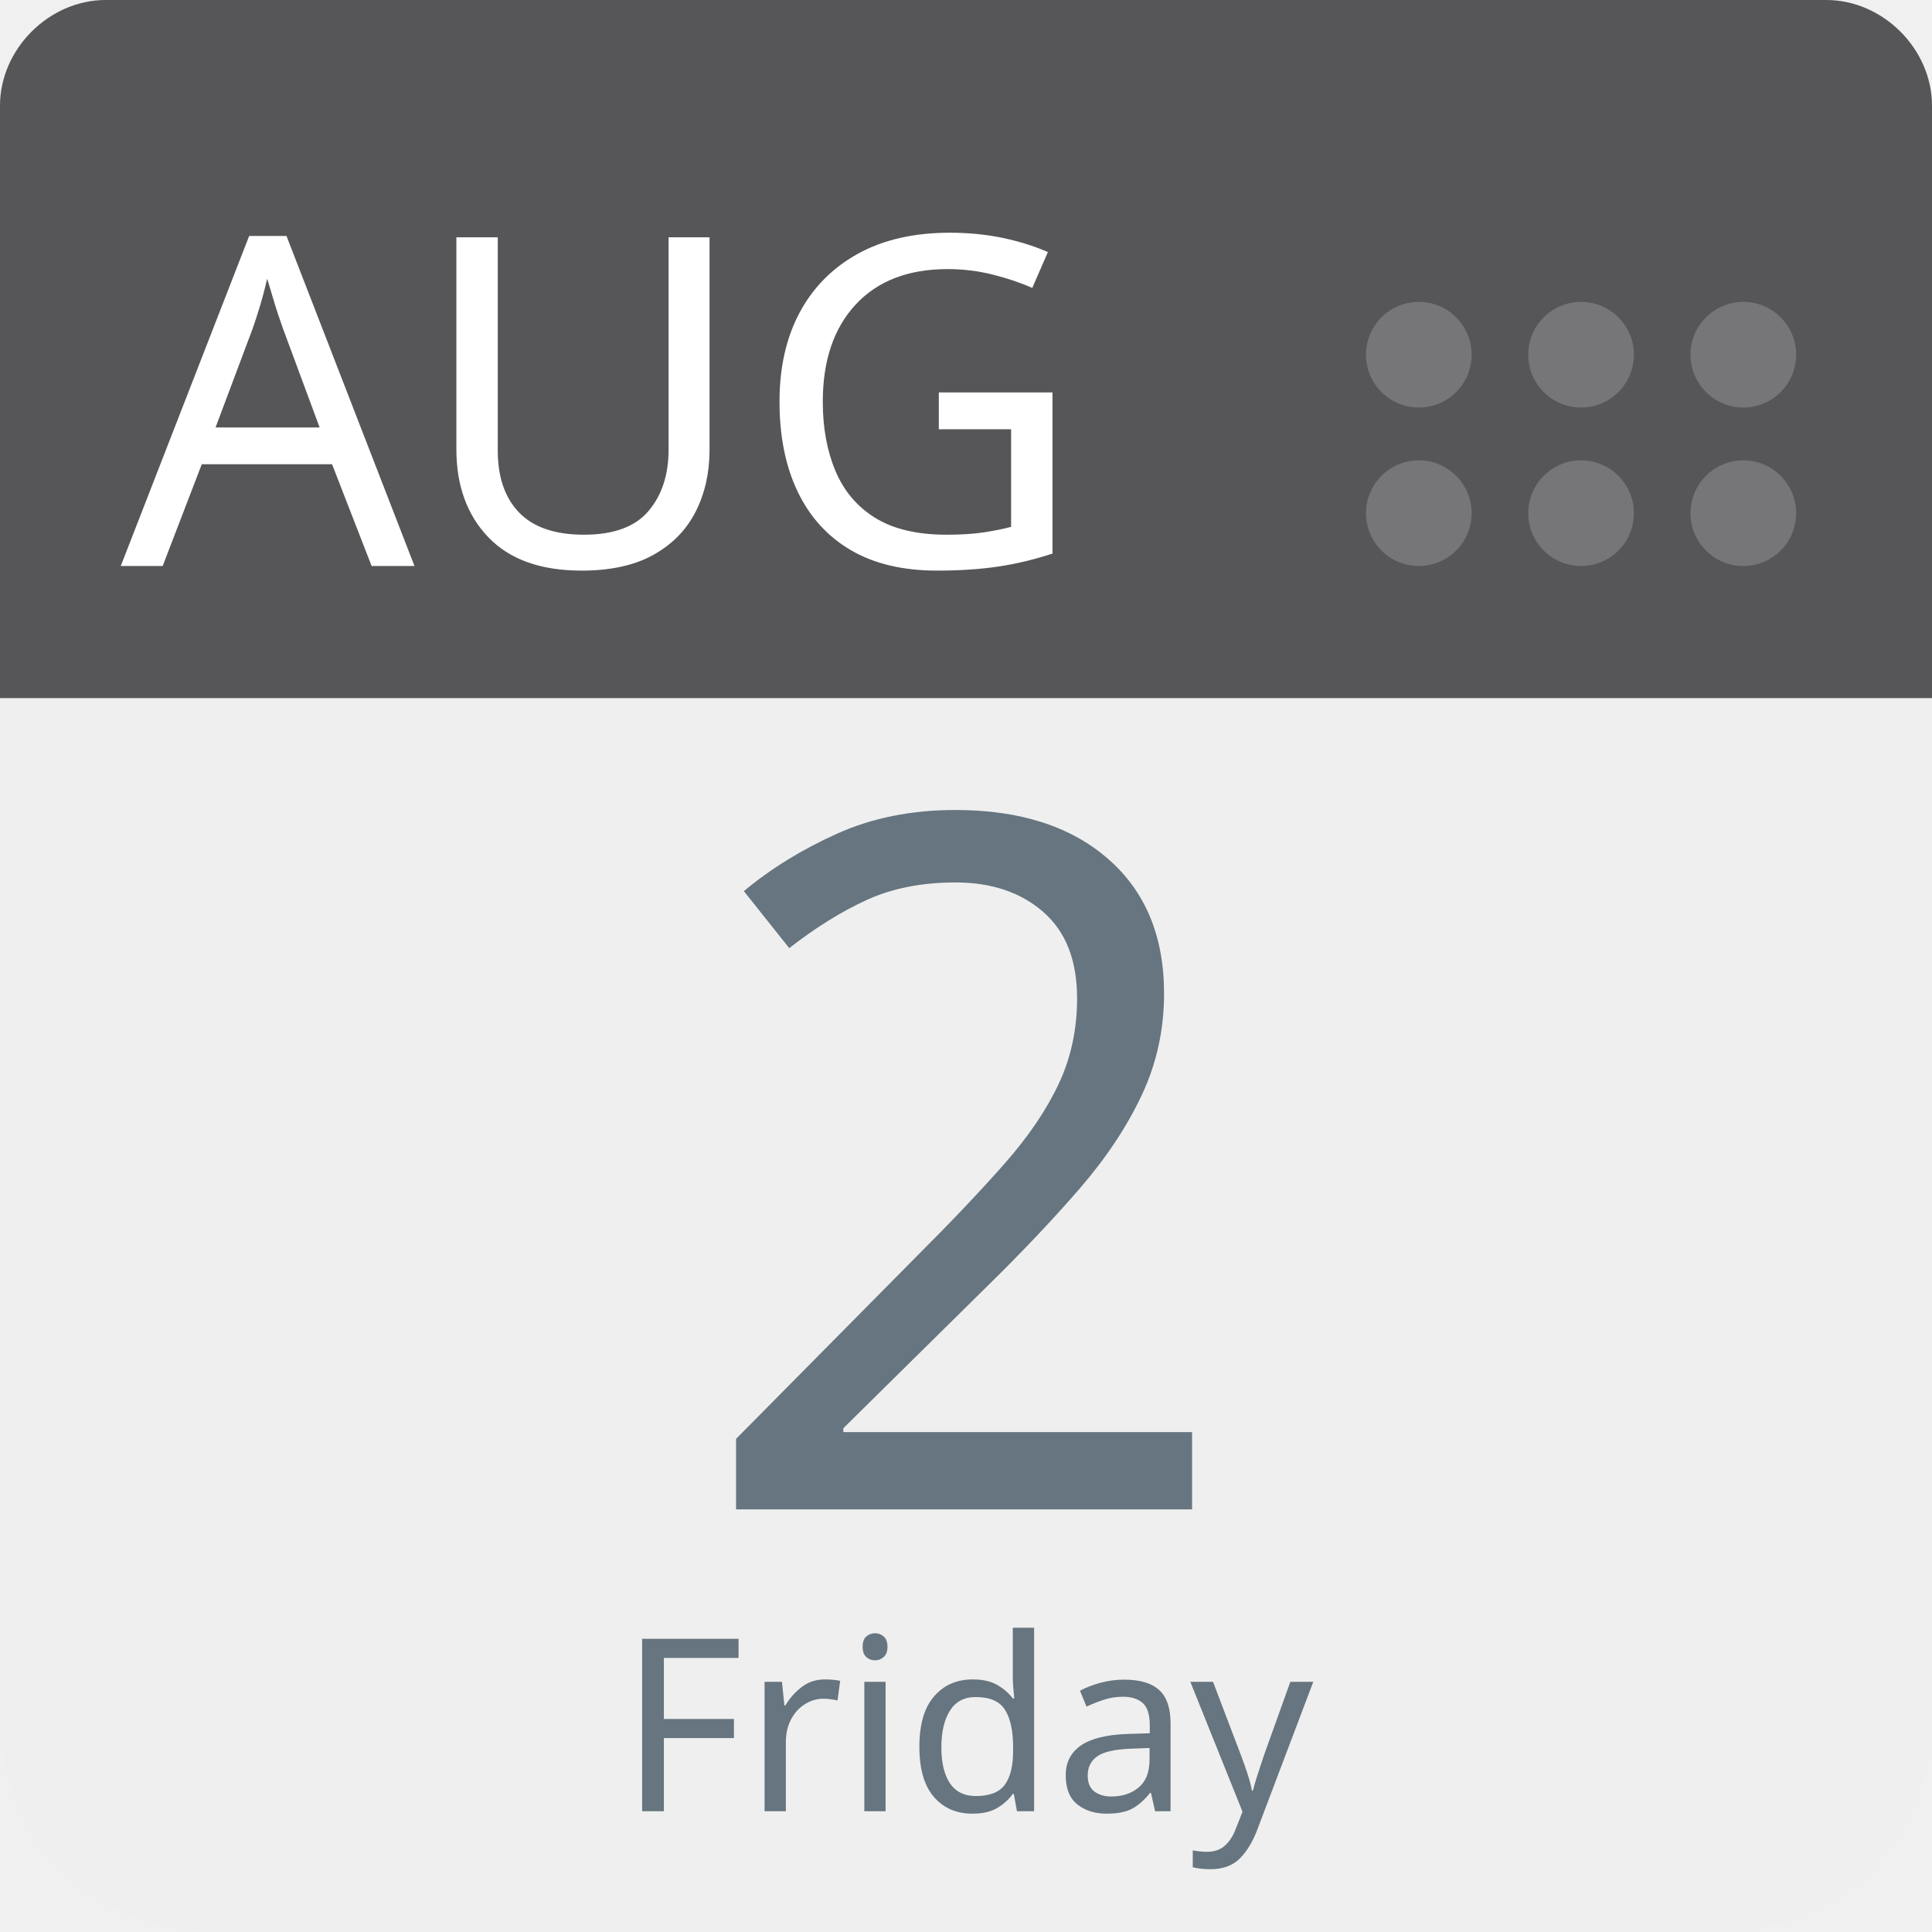
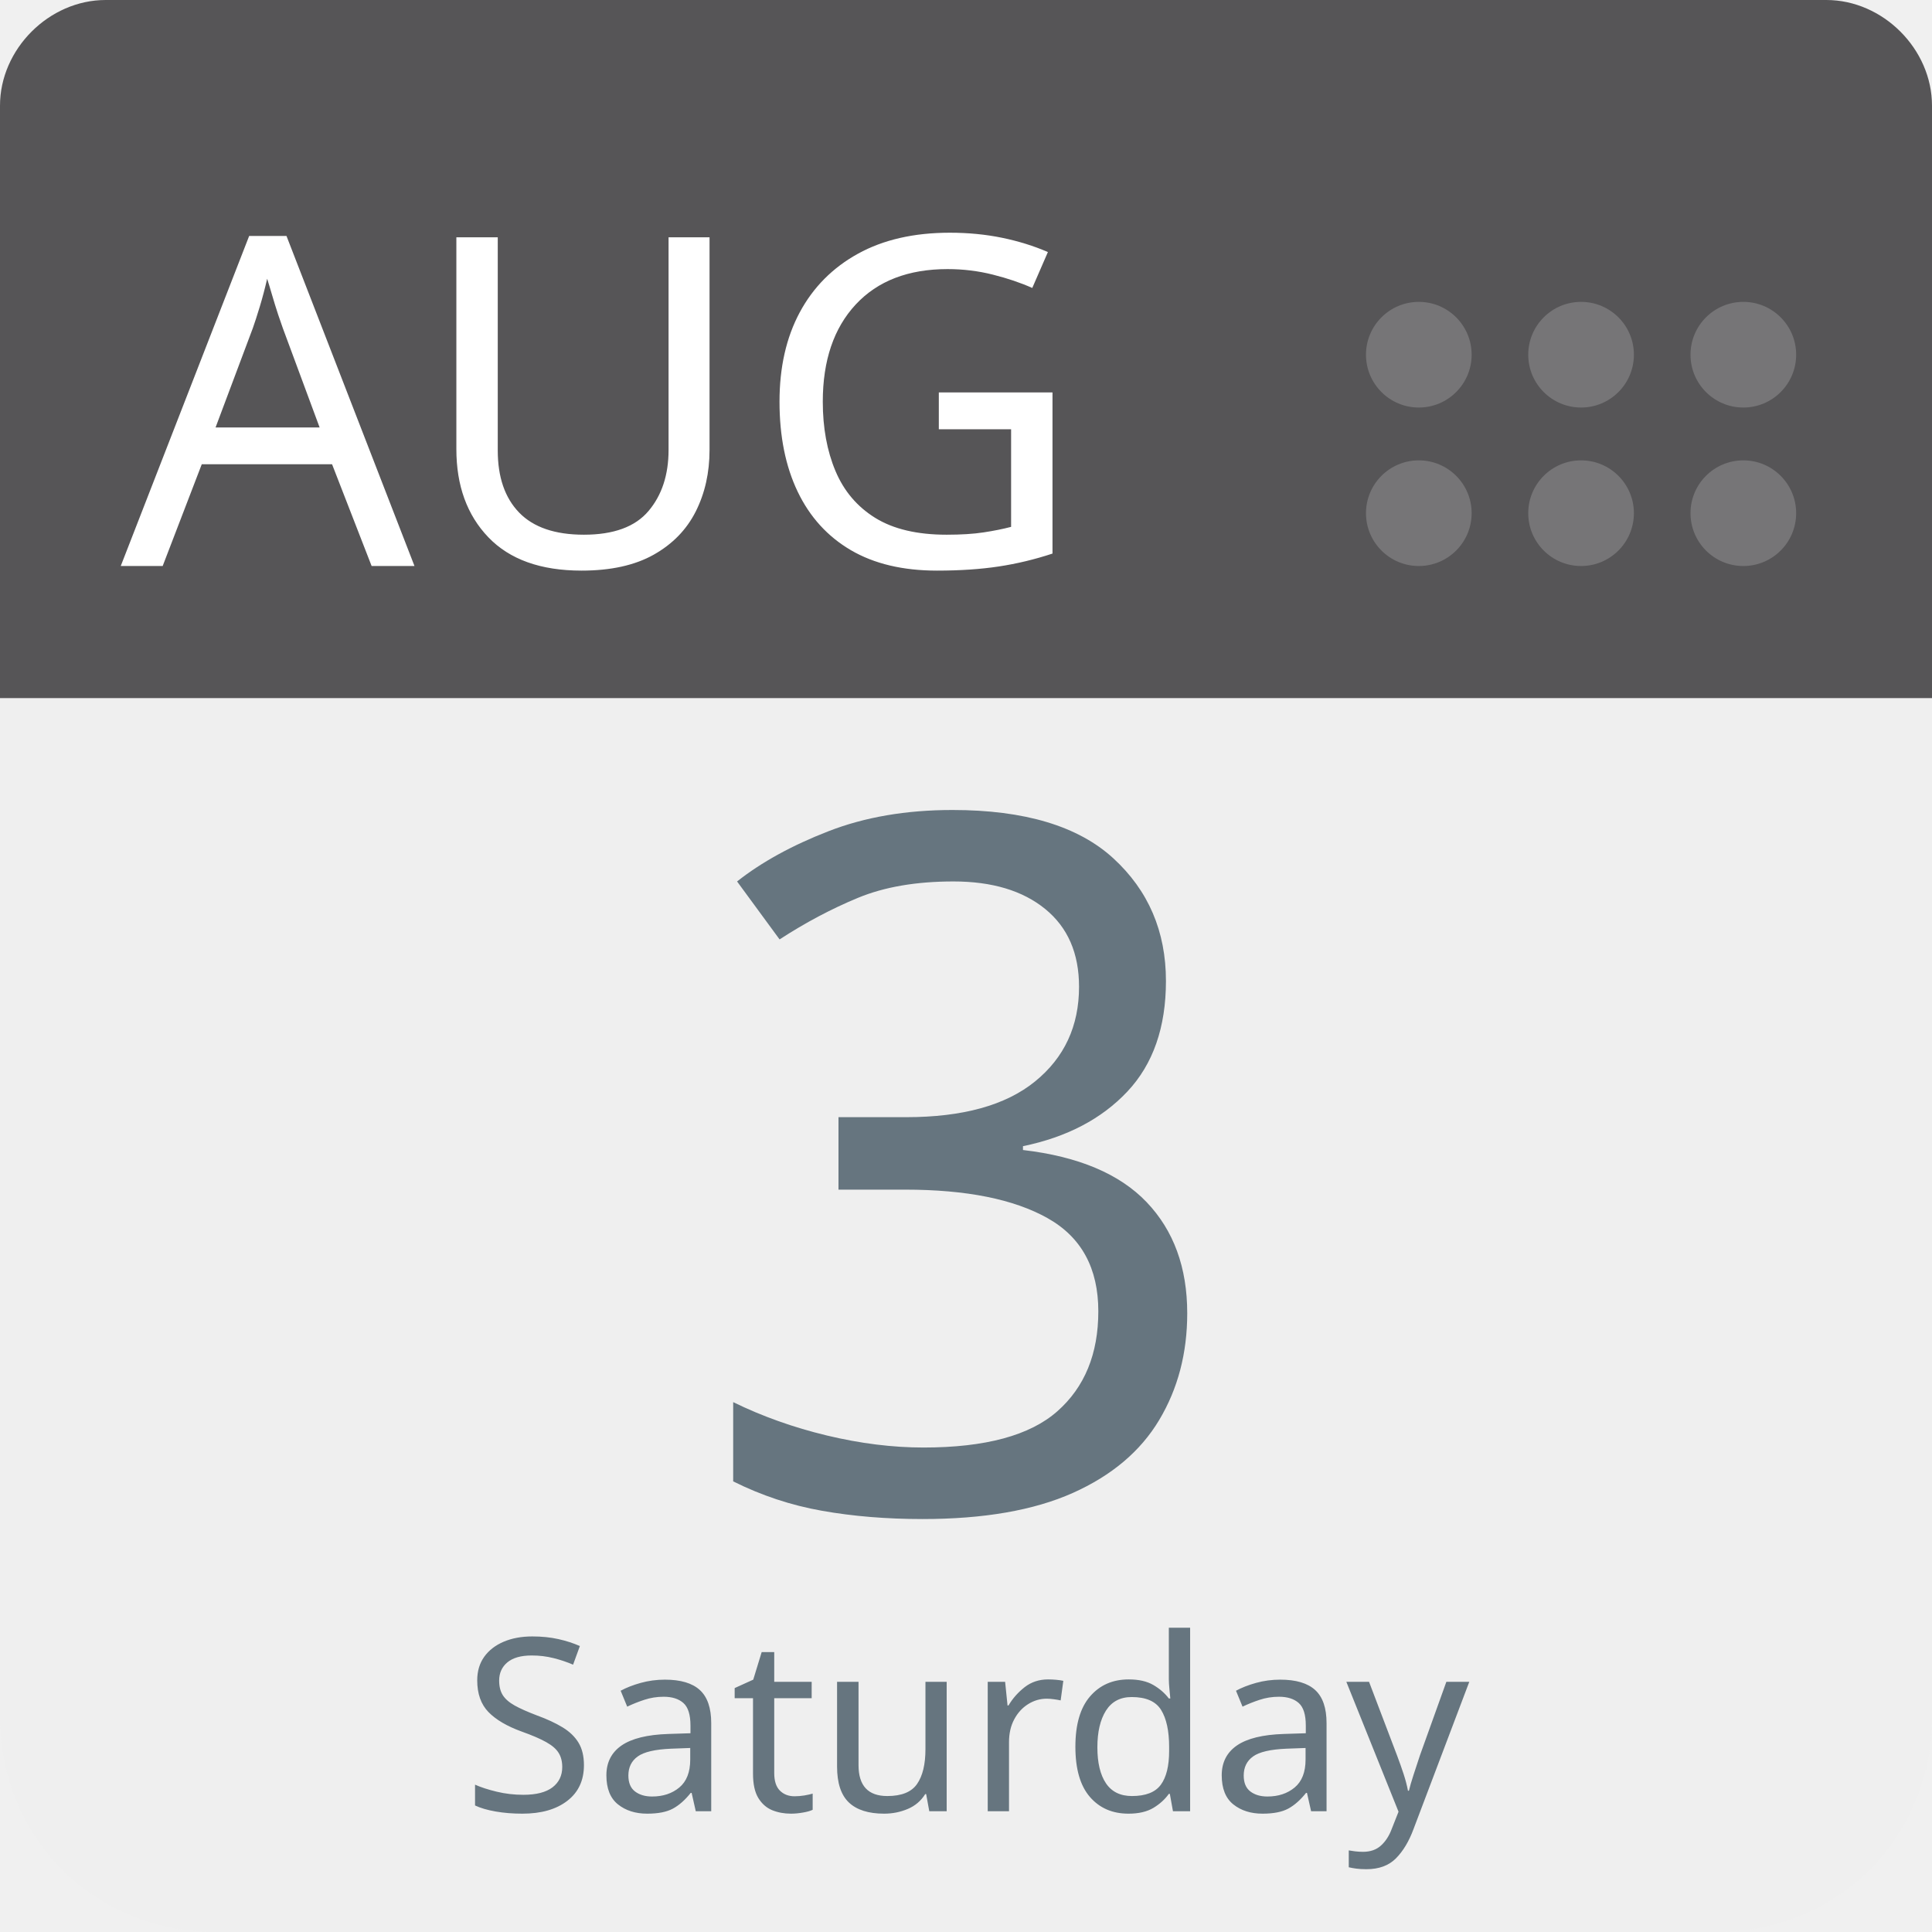
<svg xmlns="http://www.w3.org/2000/svg" aria-label="Calendar" role="img" viewBox="0 0 512 512" width="100%" height="100%" style="cursor: default">
      null
      <path d="m512,455c0,32 -25,57 -57,57l-398,0c-32,0 -57,-25 -57,-57l0,-327c0,-31 25,-57 57,-57l398,0c32,0 57,26 57,57l0,327z" fill="#efefef" />
  <path d="m484,0l-47,0l-409,0c-15,0 -28,13 -28,28l0,157l512,0l0,-157c0,-15 -13,-28 -28,-28z" fill="#565557" />
  <g fill="#767577">
    <circle cx="462" cy="136" r="14" />
    <circle cx="462" cy="94" r="14" />
    <circle cx="419" cy="136" r="14" />
    <circle cx="419" cy="94" r="14" />
    <circle cx="376" cy="136" r="14" />
    <circle cx="376" cy="94" r="14" />
  </g>
  <text id="month" x="32" y="150" fill="#fff" font-family="-apple-system, BlinkMacSystemFont, 'Noto Sans', 'Noto Sans CJK SC', 'Microsoft YaHei', sans-serif, 'Segoe UI', Roboto, 'Helvetica Neue', Arial" font-size="122px" style="text-anchor: left">AUG</text>
-   <text id="day" x="256" y="400" fill="#66757f" font-family="-apple-system, BlinkMacSystemFont, 'Noto Sans', 'Noto Sans CJK SC', 'Microsoft YaHei', sans-serif, 'Segoe UI', Roboto, 'Helvetica Neue', Arial" font-size="256px" style="text-anchor: middle">2</text>
-   <text id="weekday" x="256" y="480" fill="#66757f" font-family="-apple-system, BlinkMacSystemFont, 'Noto Sans', 'Noto Sans CJK SC', 'Microsoft YaHei', sans-serif, 'Segoe UI', Roboto, 'Helvetica Neue', Arial" font-size="64px" style="text-anchor: middle">Friday</text>
+   <text id="day" x="256" y="400" fill="#66757f" font-family="-apple-system, BlinkMacSystemFont, 'Noto Sans', 'Noto Sans CJK SC', 'Microsoft YaHei', sans-serif, 'Segoe UI', Roboto, 'Helvetica Neue', Arial" font-size="256px" style="text-anchor: middle">3</text>
+   <text id="weekday" x="256" y="480" fill="#66757f" font-family="-apple-system, BlinkMacSystemFont, 'Noto Sans', 'Noto Sans CJK SC', 'Microsoft YaHei', sans-serif, 'Segoe UI', Roboto, 'Helvetica Neue', Arial" font-size="64px" style="text-anchor: middle">Saturday</text>
      null
    </svg>
